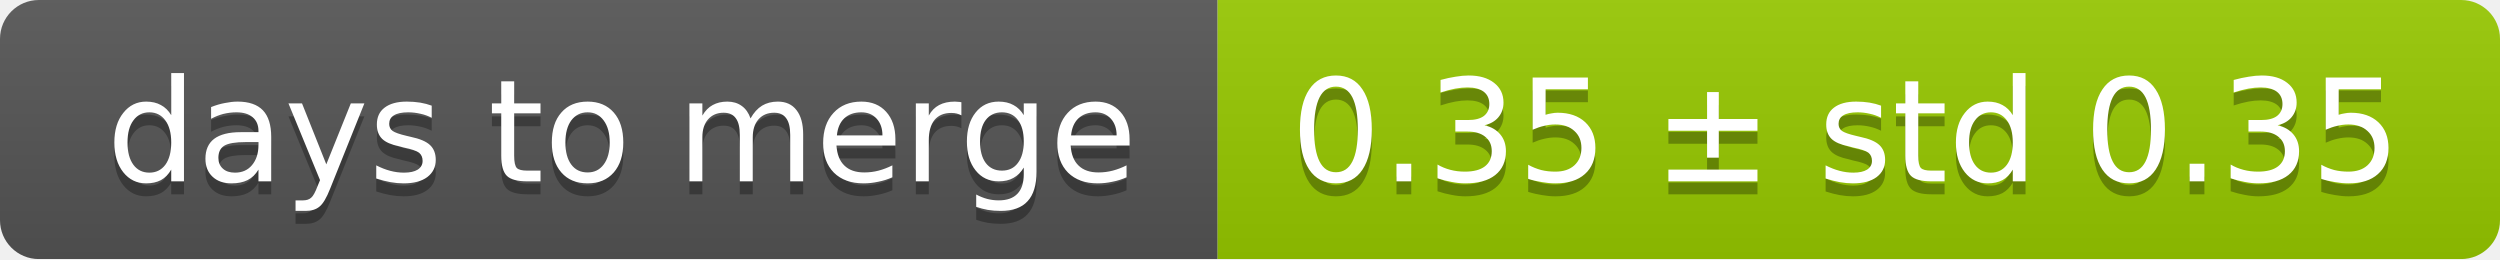
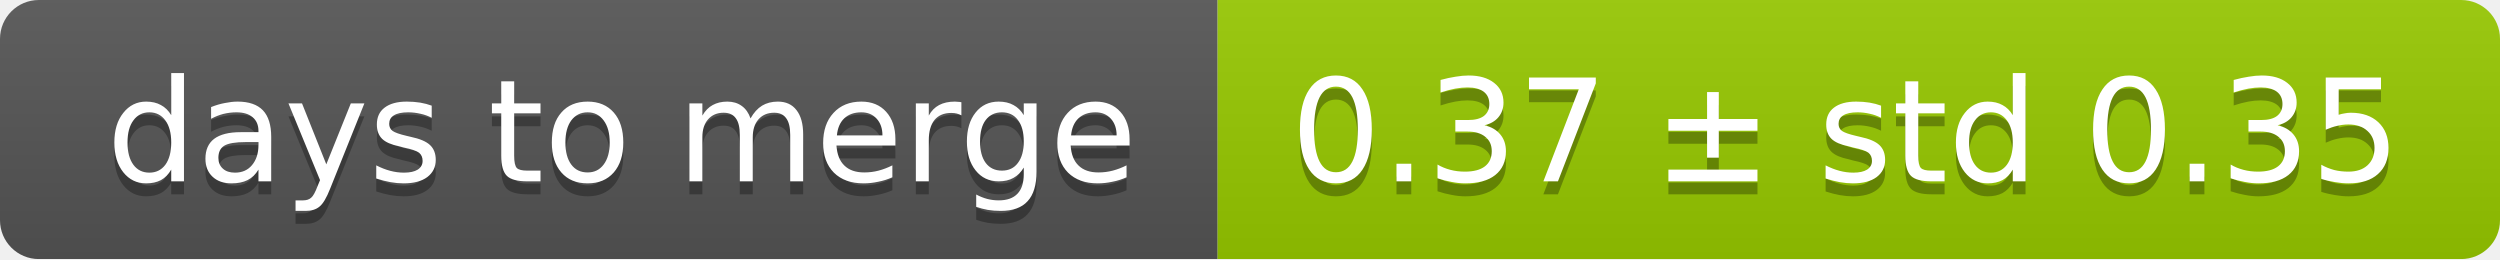
<svg xmlns="http://www.w3.org/2000/svg" width="193" height="20">
  <linearGradient id="smooth" x2="0" y2="100%">
    <stop offset="0" stop-color="#bbb" stop-opacity=".1" />
    <stop offset="1" stop-opacity=".1" />
  </linearGradient>
  <mask id="round">
    <rect width="193" height="20" rx="3" fill="#fff" />
  </mask>
  <g mask="url(#round)">
    <rect width="94" height="20" fill="#555" />
    <rect x="94" width="99" height="20" fill="#97ca00" />
    <rect width="193" height="20" fill="url(#smooth)" />
  </g>
  <g fill="#fff" text-anchor="middle" font-family="DejaVu Sans,Verdana,Geneva,sans-serif" font-size="11">
    <text x="48" y="15" fill="#010101" fill-opacity=".3">days to merge</text>
    <text x="48" y="14">days to merge</text>
-     <text x="142.5" y="15" fill="#010101" fill-opacity=".3">0.35 ± std 0.35</text>
-     <text x="142.5" y="14">0.35 ± std 0.35</text>
+     <text x="142.5" y="15" fill="#010101" fill-opacity=".3">0.37 ± std 0.35</text>
+     <text x="142.5" y="14">0.37 ± std 0.35</text>
  </g>
</svg>
